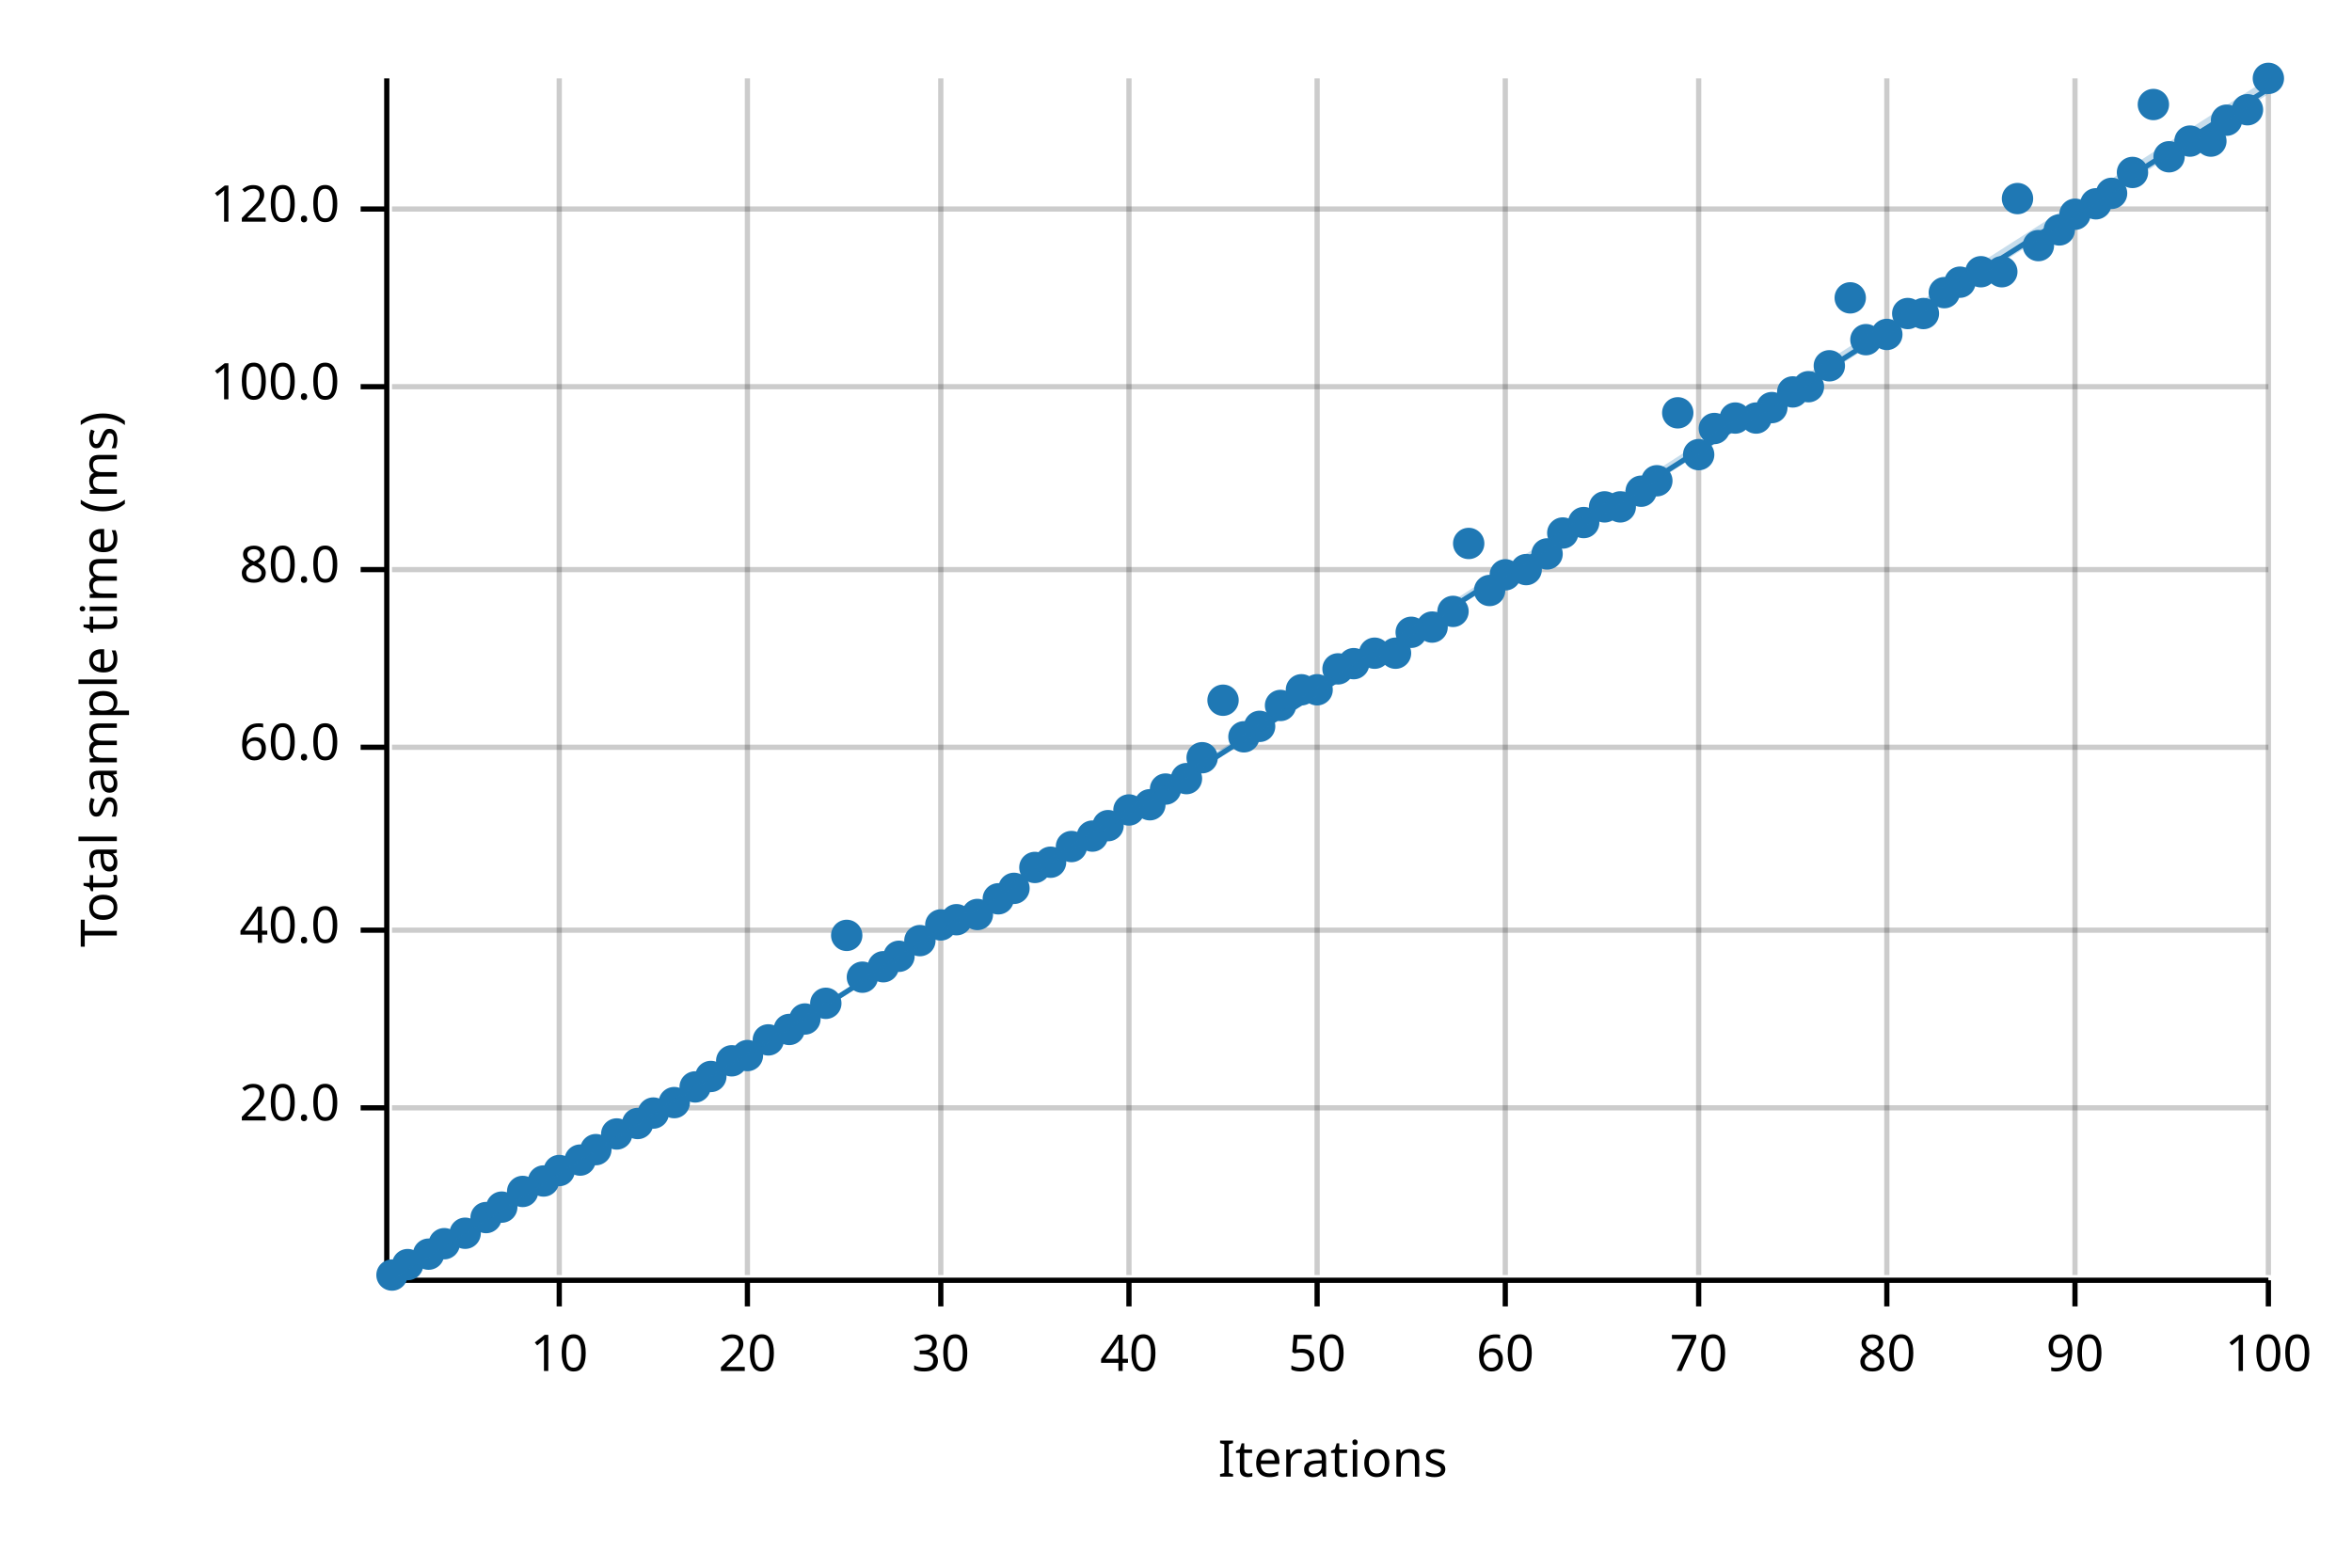
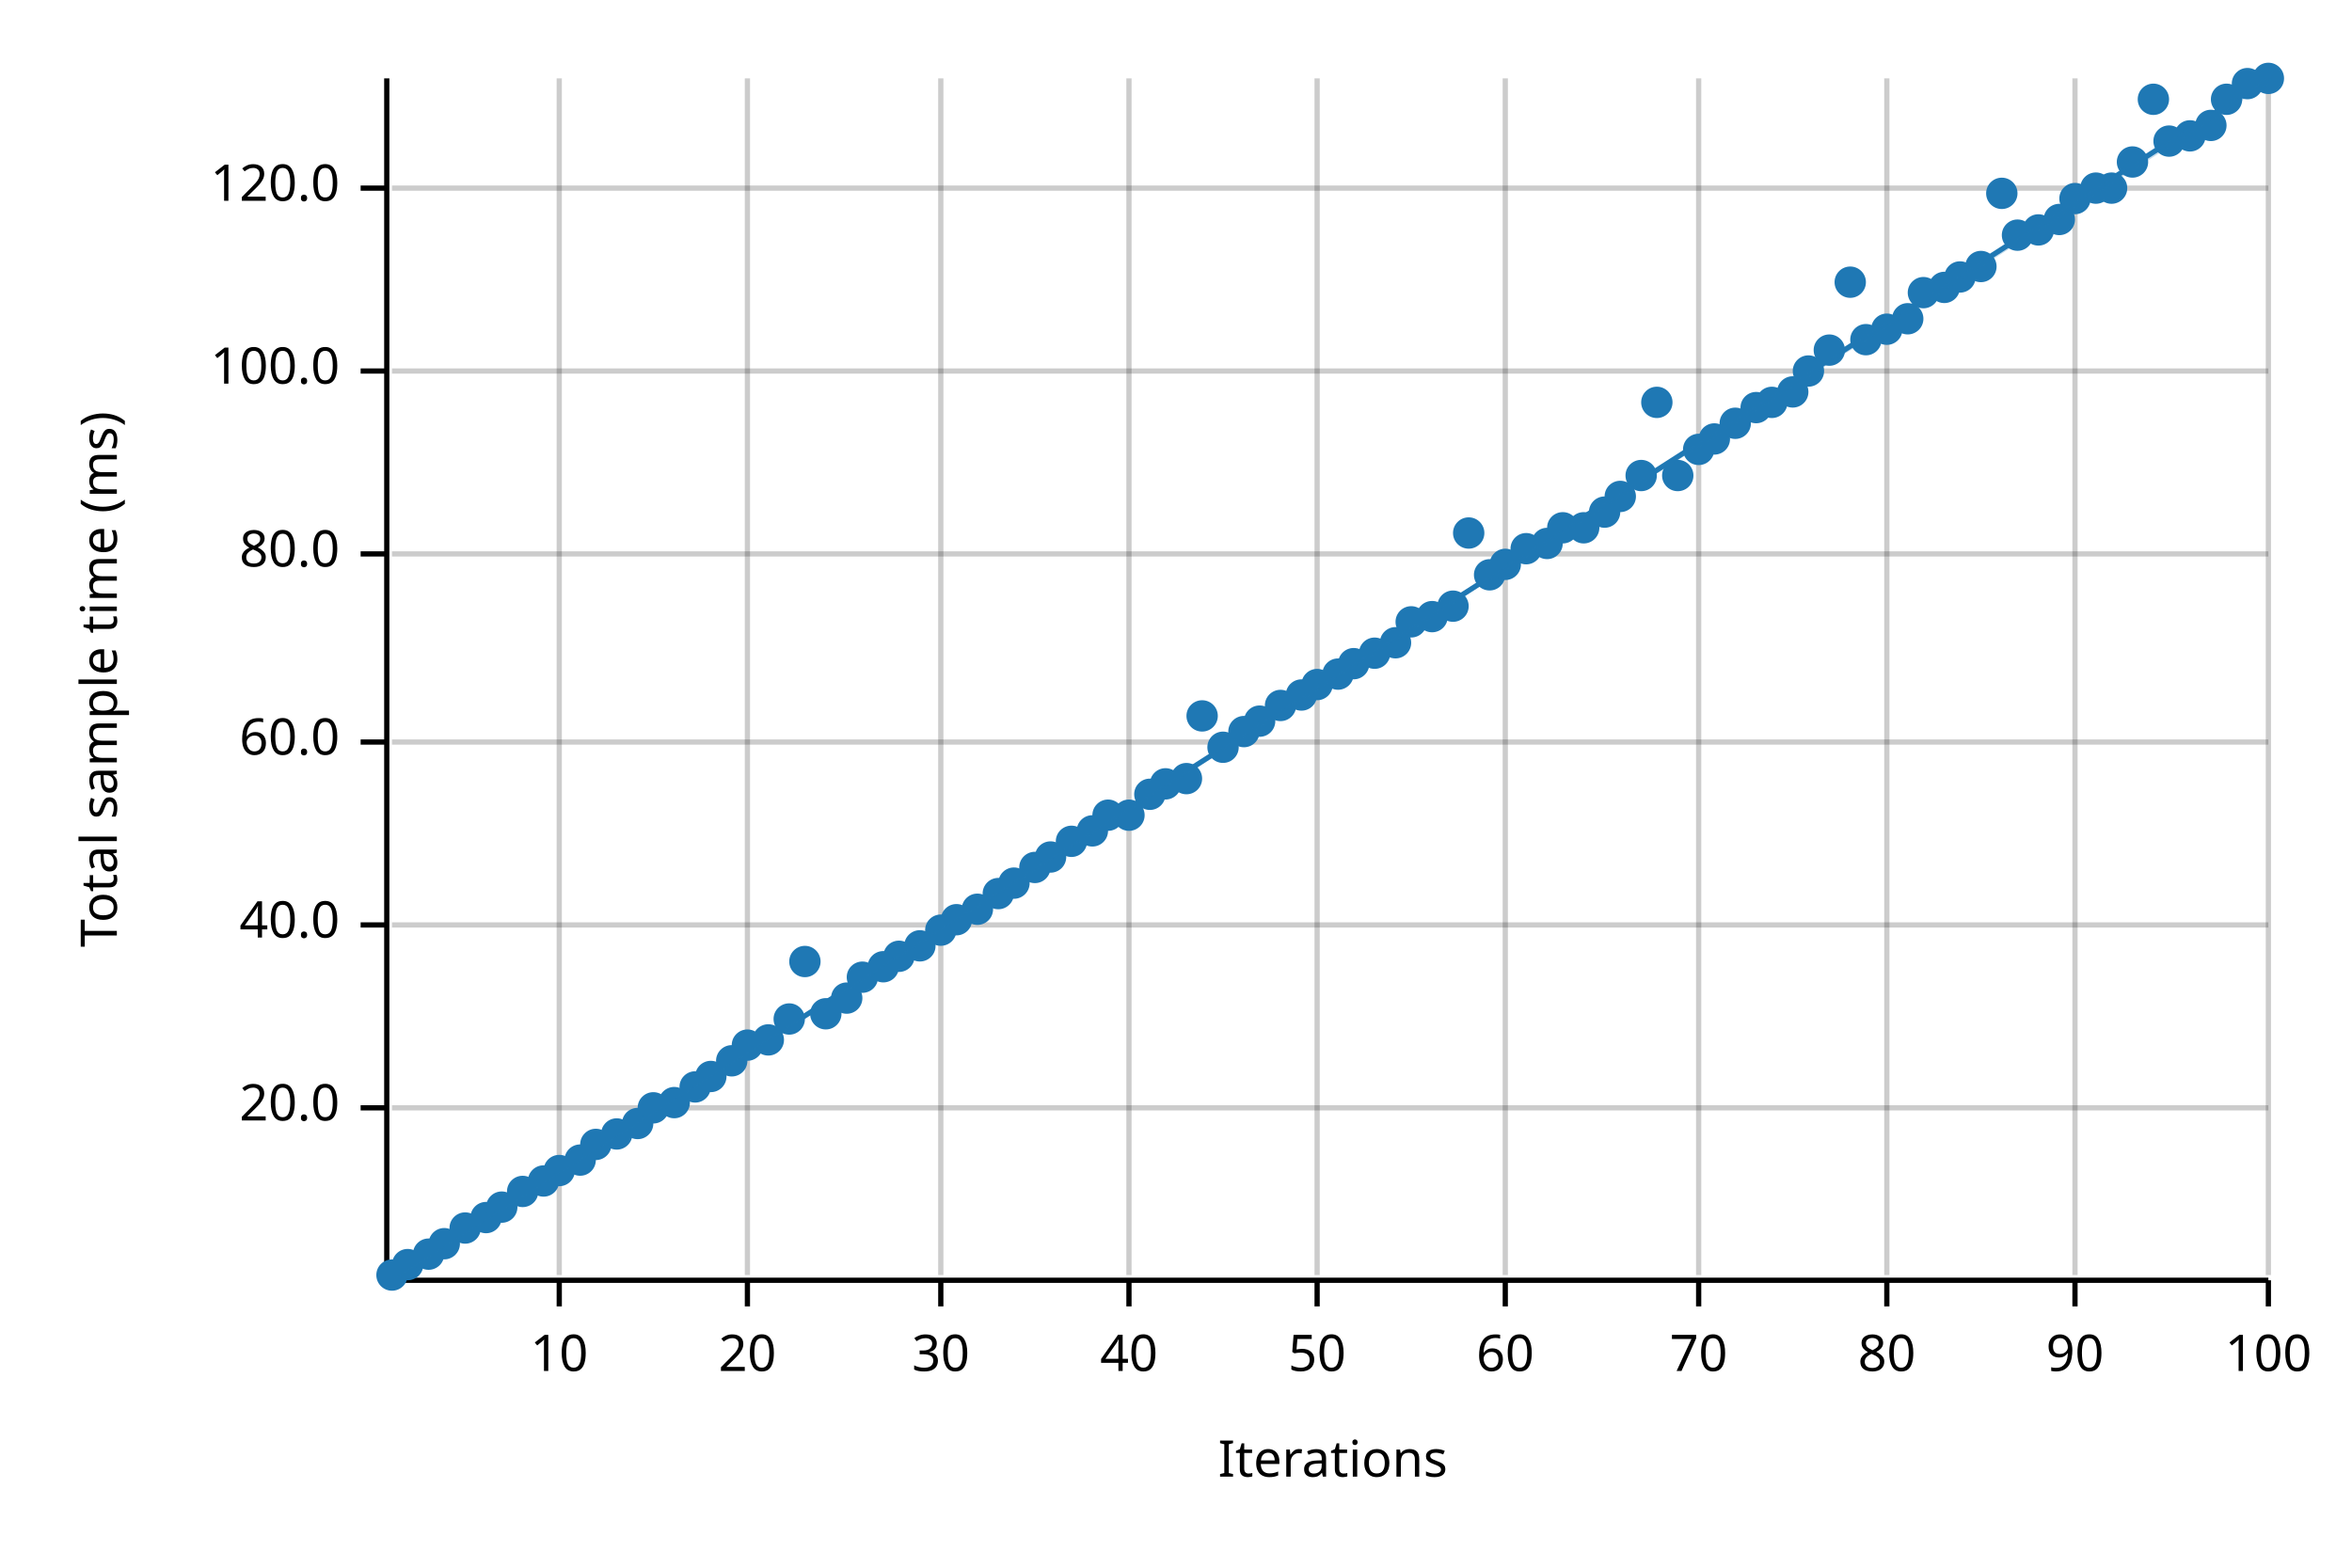
<svg xmlns="http://www.w3.org/2000/svg" width="450" height="300" viewBox="0 0 450 300">
  <text x="15" y="130" dy="0.76em" text-anchor="middle" font-family="sans-serif" font-size="9.677" opacity="1" fill="#000000" transform="rotate(270, 15, 130)">
Total sample time (ms)
</text>
  <text x="255" y="285" dy="-0.5ex" text-anchor="middle" font-family="sans-serif" font-size="9.677" opacity="1" fill="#000000">
Iterations
</text>
  <line opacity="0.2" stroke="#000000" stroke-width="1" x1="107" y1="244" x2="107" y2="15" />
  <line opacity="0.2" stroke="#000000" stroke-width="1" x1="143" y1="244" x2="143" y2="15" />
  <line opacity="0.2" stroke="#000000" stroke-width="1" x1="180" y1="244" x2="180" y2="15" />
  <line opacity="0.2" stroke="#000000" stroke-width="1" x1="216" y1="244" x2="216" y2="15" />
  <line opacity="0.2" stroke="#000000" stroke-width="1" x1="252" y1="244" x2="252" y2="15" />
  <line opacity="0.2" stroke="#000000" stroke-width="1" x1="288" y1="244" x2="288" y2="15" />
  <line opacity="0.2" stroke="#000000" stroke-width="1" x1="325" y1="244" x2="325" y2="15" />
  <line opacity="0.2" stroke="#000000" stroke-width="1" x1="361" y1="244" x2="361" y2="15" />
  <line opacity="0.2" stroke="#000000" stroke-width="1" x1="397" y1="244" x2="397" y2="15" />
  <line opacity="0.2" stroke="#000000" stroke-width="1" x1="434" y1="244" x2="434" y2="15" />
  <line opacity="0.2" stroke="#000000" stroke-width="1" x1="75" y1="212" x2="434" y2="212" />
-   <line opacity="0.2" stroke="#000000" stroke-width="1" x1="75" y1="178" x2="434" y2="178" />
-   <line opacity="0.2" stroke="#000000" stroke-width="1" x1="75" y1="143" x2="434" y2="143" />
-   <line opacity="0.2" stroke="#000000" stroke-width="1" x1="75" y1="109" x2="434" y2="109" />
-   <line opacity="0.2" stroke="#000000" stroke-width="1" x1="75" y1="74" x2="434" y2="74" />
-   <line opacity="0.2" stroke="#000000" stroke-width="1" x1="75" y1="40" x2="434" y2="40" />
+   <line opacity="0.2" stroke="#000000" stroke-width="1" x1="75" y1="177" x2="434" y2="177" />
+   <line opacity="0.2" stroke="#000000" stroke-width="1" x1="75" y1="142" x2="434" y2="142" />
+   <line opacity="0.2" stroke="#000000" stroke-width="1" x1="75" y1="106" x2="434" y2="106" />
+   <line opacity="0.2" stroke="#000000" stroke-width="1" x1="75" y1="71" x2="434" y2="71" />
+   <line opacity="0.2" stroke="#000000" stroke-width="1" x1="75" y1="36" x2="434" y2="36" />
  <polyline fill="none" opacity="1" stroke="#000000" stroke-width="1" points="74,15 74,244 " />
  <text x="65" y="212" dy="0.5ex" text-anchor="end" font-family="sans-serif" font-size="9.677" opacity="1" fill="#000000">
20.0
</text>
  <polyline fill="none" opacity="1" stroke="#000000" stroke-width="1" points="69,212 74,212 " />
-   <text x="65" y="178" dy="0.5ex" text-anchor="end" font-family="sans-serif" font-size="9.677" opacity="1" fill="#000000">
+   <text x="65" y="177" dy="0.5ex" text-anchor="end" font-family="sans-serif" font-size="9.677" opacity="1" fill="#000000">
40.0
</text>
-   <polyline fill="none" opacity="1" stroke="#000000" stroke-width="1" points="69,178 74,178 " />
-   <text x="65" y="143" dy="0.5ex" text-anchor="end" font-family="sans-serif" font-size="9.677" opacity="1" fill="#000000">
+   <polyline fill="none" opacity="1" stroke="#000000" stroke-width="1" points="69,177 74,177 " />
+   <text x="65" y="142" dy="0.5ex" text-anchor="end" font-family="sans-serif" font-size="9.677" opacity="1" fill="#000000">
60.0
</text>
-   <polyline fill="none" opacity="1" stroke="#000000" stroke-width="1" points="69,143 74,143 " />
-   <text x="65" y="109" dy="0.5ex" text-anchor="end" font-family="sans-serif" font-size="9.677" opacity="1" fill="#000000">
+   <polyline fill="none" opacity="1" stroke="#000000" stroke-width="1" points="69,142 74,142 " />
+   <text x="65" y="106" dy="0.5ex" text-anchor="end" font-family="sans-serif" font-size="9.677" opacity="1" fill="#000000">
80.0
</text>
-   <polyline fill="none" opacity="1" stroke="#000000" stroke-width="1" points="69,109 74,109 " />
-   <text x="65" y="74" dy="0.5ex" text-anchor="end" font-family="sans-serif" font-size="9.677" opacity="1" fill="#000000">
+   <polyline fill="none" opacity="1" stroke="#000000" stroke-width="1" points="69,106 74,106 " />
+   <text x="65" y="71" dy="0.5ex" text-anchor="end" font-family="sans-serif" font-size="9.677" opacity="1" fill="#000000">
100.0
</text>
-   <polyline fill="none" opacity="1" stroke="#000000" stroke-width="1" points="69,74 74,74 " />
-   <text x="65" y="40" dy="0.5ex" text-anchor="end" font-family="sans-serif" font-size="9.677" opacity="1" fill="#000000">
+   <polyline fill="none" opacity="1" stroke="#000000" stroke-width="1" points="69,71 74,71 " />
+   <text x="65" y="36" dy="0.5ex" text-anchor="end" font-family="sans-serif" font-size="9.677" opacity="1" fill="#000000">
120.0
</text>
-   <polyline fill="none" opacity="1" stroke="#000000" stroke-width="1" points="69,40 74,40 " />
+   <polyline fill="none" opacity="1" stroke="#000000" stroke-width="1" points="69,36 74,36 " />
  <polyline fill="none" opacity="1" stroke="#000000" stroke-width="1" points="75,245 434,245 " />
  <text x="107" y="255" dy="0.76em" text-anchor="middle" font-family="sans-serif" font-size="9.677" opacity="1" fill="#000000">
10
</text>
  <polyline fill="none" opacity="1" stroke="#000000" stroke-width="1" points="107,245 107,250 " />
  <text x="143" y="255" dy="0.76em" text-anchor="middle" font-family="sans-serif" font-size="9.677" opacity="1" fill="#000000">
20
</text>
  <polyline fill="none" opacity="1" stroke="#000000" stroke-width="1" points="143,245 143,250 " />
  <text x="180" y="255" dy="0.76em" text-anchor="middle" font-family="sans-serif" font-size="9.677" opacity="1" fill="#000000">
30
</text>
  <polyline fill="none" opacity="1" stroke="#000000" stroke-width="1" points="180,245 180,250 " />
  <text x="216" y="255" dy="0.76em" text-anchor="middle" font-family="sans-serif" font-size="9.677" opacity="1" fill="#000000">
40
</text>
  <polyline fill="none" opacity="1" stroke="#000000" stroke-width="1" points="216,245 216,250 " />
  <text x="252" y="255" dy="0.76em" text-anchor="middle" font-family="sans-serif" font-size="9.677" opacity="1" fill="#000000">
50
</text>
  <polyline fill="none" opacity="1" stroke="#000000" stroke-width="1" points="252,245 252,250 " />
  <text x="288" y="255" dy="0.76em" text-anchor="middle" font-family="sans-serif" font-size="9.677" opacity="1" fill="#000000">
60
</text>
  <polyline fill="none" opacity="1" stroke="#000000" stroke-width="1" points="288,245 288,250 " />
  <text x="325" y="255" dy="0.76em" text-anchor="middle" font-family="sans-serif" font-size="9.677" opacity="1" fill="#000000">
70
</text>
  <polyline fill="none" opacity="1" stroke="#000000" stroke-width="1" points="325,245 325,250 " />
  <text x="361" y="255" dy="0.76em" text-anchor="middle" font-family="sans-serif" font-size="9.677" opacity="1" fill="#000000">
80
</text>
  <polyline fill="none" opacity="1" stroke="#000000" stroke-width="1" points="361,245 361,250 " />
  <text x="397" y="255" dy="0.76em" text-anchor="middle" font-family="sans-serif" font-size="9.677" opacity="1" fill="#000000">
90
</text>
  <polyline fill="none" opacity="1" stroke="#000000" stroke-width="1" points="397,245 397,250 " />
  <text x="434" y="255" dy="0.76em" text-anchor="middle" font-family="sans-serif" font-size="9.677" opacity="1" fill="#000000">
100
</text>
  <polyline fill="none" opacity="1" stroke="#000000" stroke-width="1" points="434,245 434,250 " />
  <circle cx="75" cy="244" r="3" opacity="1" fill="#1F78B4" stroke="none" stroke-width="1" />
  <circle cx="78" cy="242" r="3" opacity="1" fill="#1F78B4" stroke="none" stroke-width="1" />
  <circle cx="82" cy="240" r="3" opacity="1" fill="#1F78B4" stroke="none" stroke-width="1" />
  <circle cx="85" cy="238" r="3" opacity="1" fill="#1F78B4" stroke="none" stroke-width="1" />
-   <circle cx="89" cy="236" r="3" opacity="1" fill="#1F78B4" stroke="none" stroke-width="1" />
+   <circle cx="89" cy="235" r="3" opacity="1" fill="#1F78B4" stroke="none" stroke-width="1" />
  <circle cx="93" cy="233" r="3" opacity="1" fill="#1F78B4" stroke="none" stroke-width="1" />
  <circle cx="96" cy="231" r="3" opacity="1" fill="#1F78B4" stroke="none" stroke-width="1" />
  <circle cx="100" cy="228" r="3" opacity="1" fill="#1F78B4" stroke="none" stroke-width="1" />
  <circle cx="104" cy="226" r="3" opacity="1" fill="#1F78B4" stroke="none" stroke-width="1" />
  <circle cx="107" cy="224" r="3" opacity="1" fill="#1F78B4" stroke="none" stroke-width="1" />
  <circle cx="111" cy="222" r="3" opacity="1" fill="#1F78B4" stroke="none" stroke-width="1" />
-   <circle cx="114" cy="220" r="3" opacity="1" fill="#1F78B4" stroke="none" stroke-width="1" />
+   <circle cx="114" cy="219" r="3" opacity="1" fill="#1F78B4" stroke="none" stroke-width="1" />
  <circle cx="118" cy="217" r="3" opacity="1" fill="#1F78B4" stroke="none" stroke-width="1" />
  <circle cx="122" cy="215" r="3" opacity="1" fill="#1F78B4" stroke="none" stroke-width="1" />
-   <circle cx="125" cy="213" r="3" opacity="1" fill="#1F78B4" stroke="none" stroke-width="1" />
+   <circle cx="125" cy="212" r="3" opacity="1" fill="#1F78B4" stroke="none" stroke-width="1" />
  <circle cx="129" cy="211" r="3" opacity="1" fill="#1F78B4" stroke="none" stroke-width="1" />
  <circle cx="133" cy="208" r="3" opacity="1" fill="#1F78B4" stroke="none" stroke-width="1" />
  <circle cx="136" cy="206" r="3" opacity="1" fill="#1F78B4" stroke="none" stroke-width="1" />
  <circle cx="140" cy="203" r="3" opacity="1" fill="#1F78B4" stroke="none" stroke-width="1" />
-   <circle cx="143" cy="202" r="3" opacity="1" fill="#1F78B4" stroke="none" stroke-width="1" />
+   <circle cx="143" cy="200" r="3" opacity="1" fill="#1F78B4" stroke="none" stroke-width="1" />
  <circle cx="147" cy="199" r="3" opacity="1" fill="#1F78B4" stroke="none" stroke-width="1" />
-   <circle cx="151" cy="197" r="3" opacity="1" fill="#1F78B4" stroke="none" stroke-width="1" />
-   <circle cx="154" cy="195" r="3" opacity="1" fill="#1F78B4" stroke="none" stroke-width="1" />
-   <circle cx="158" cy="192" r="3" opacity="1" fill="#1F78B4" stroke="none" stroke-width="1" />
-   <circle cx="162" cy="179" r="3" opacity="1" fill="#1F78B4" stroke="none" stroke-width="1" />
+   <circle cx="151" cy="195" r="3" opacity="1" fill="#1F78B4" stroke="none" stroke-width="1" />
+   <circle cx="154" cy="184" r="3" opacity="1" fill="#1F78B4" stroke="none" stroke-width="1" />
+   <circle cx="158" cy="194" r="3" opacity="1" fill="#1F78B4" stroke="none" stroke-width="1" />
+   <circle cx="162" cy="191" r="3" opacity="1" fill="#1F78B4" stroke="none" stroke-width="1" />
  <circle cx="165" cy="187" r="3" opacity="1" fill="#1F78B4" stroke="none" stroke-width="1" />
  <circle cx="169" cy="185" r="3" opacity="1" fill="#1F78B4" stroke="none" stroke-width="1" />
  <circle cx="172" cy="183" r="3" opacity="1" fill="#1F78B4" stroke="none" stroke-width="1" />
-   <circle cx="176" cy="180" r="3" opacity="1" fill="#1F78B4" stroke="none" stroke-width="1" />
-   <circle cx="180" cy="177" r="3" opacity="1" fill="#1F78B4" stroke="none" stroke-width="1" />
+   <circle cx="176" cy="181" r="3" opacity="1" fill="#1F78B4" stroke="none" stroke-width="1" />
+   <circle cx="180" cy="178" r="3" opacity="1" fill="#1F78B4" stroke="none" stroke-width="1" />
  <circle cx="183" cy="176" r="3" opacity="1" fill="#1F78B4" stroke="none" stroke-width="1" />
-   <circle cx="187" cy="175" r="3" opacity="1" fill="#1F78B4" stroke="none" stroke-width="1" />
-   <circle cx="191" cy="172" r="3" opacity="1" fill="#1F78B4" stroke="none" stroke-width="1" />
-   <circle cx="194" cy="170" r="3" opacity="1" fill="#1F78B4" stroke="none" stroke-width="1" />
+   <circle cx="187" cy="174" r="3" opacity="1" fill="#1F78B4" stroke="none" stroke-width="1" />
+   <circle cx="191" cy="171" r="3" opacity="1" fill="#1F78B4" stroke="none" stroke-width="1" />
+   <circle cx="194" cy="169" r="3" opacity="1" fill="#1F78B4" stroke="none" stroke-width="1" />
  <circle cx="198" cy="166" r="3" opacity="1" fill="#1F78B4" stroke="none" stroke-width="1" />
-   <circle cx="201" cy="165" r="3" opacity="1" fill="#1F78B4" stroke="none" stroke-width="1" />
-   <circle cx="205" cy="162" r="3" opacity="1" fill="#1F78B4" stroke="none" stroke-width="1" />
-   <circle cx="209" cy="160" r="3" opacity="1" fill="#1F78B4" stroke="none" stroke-width="1" />
-   <circle cx="212" cy="158" r="3" opacity="1" fill="#1F78B4" stroke="none" stroke-width="1" />
-   <circle cx="216" cy="155" r="3" opacity="1" fill="#1F78B4" stroke="none" stroke-width="1" />
-   <circle cx="220" cy="154" r="3" opacity="1" fill="#1F78B4" stroke="none" stroke-width="1" />
-   <circle cx="223" cy="151" r="3" opacity="1" fill="#1F78B4" stroke="none" stroke-width="1" />
+   <circle cx="201" cy="164" r="3" opacity="1" fill="#1F78B4" stroke="none" stroke-width="1" />
+   <circle cx="205" cy="161" r="3" opacity="1" fill="#1F78B4" stroke="none" stroke-width="1" />
+   <circle cx="209" cy="159" r="3" opacity="1" fill="#1F78B4" stroke="none" stroke-width="1" />
+   <circle cx="212" cy="156" r="3" opacity="1" fill="#1F78B4" stroke="none" stroke-width="1" />
+   <circle cx="216" cy="156" r="3" opacity="1" fill="#1F78B4" stroke="none" stroke-width="1" />
+   <circle cx="220" cy="152" r="3" opacity="1" fill="#1F78B4" stroke="none" stroke-width="1" />
+   <circle cx="223" cy="150" r="3" opacity="1" fill="#1F78B4" stroke="none" stroke-width="1" />
  <circle cx="227" cy="149" r="3" opacity="1" fill="#1F78B4" stroke="none" stroke-width="1" />
-   <circle cx="230" cy="145" r="3" opacity="1" fill="#1F78B4" stroke="none" stroke-width="1" />
-   <circle cx="234" cy="134" r="3" opacity="1" fill="#1F78B4" stroke="none" stroke-width="1" />
-   <circle cx="238" cy="141" r="3" opacity="1" fill="#1F78B4" stroke="none" stroke-width="1" />
-   <circle cx="241" cy="139" r="3" opacity="1" fill="#1F78B4" stroke="none" stroke-width="1" />
+   <circle cx="230" cy="137" r="3" opacity="1" fill="#1F78B4" stroke="none" stroke-width="1" />
+   <circle cx="234" cy="143" r="3" opacity="1" fill="#1F78B4" stroke="none" stroke-width="1" />
+   <circle cx="238" cy="140" r="3" opacity="1" fill="#1F78B4" stroke="none" stroke-width="1" />
+   <circle cx="241" cy="138" r="3" opacity="1" fill="#1F78B4" stroke="none" stroke-width="1" />
  <circle cx="245" cy="135" r="3" opacity="1" fill="#1F78B4" stroke="none" stroke-width="1" />
-   <circle cx="249" cy="132" r="3" opacity="1" fill="#1F78B4" stroke="none" stroke-width="1" />
-   <circle cx="252" cy="132" r="3" opacity="1" fill="#1F78B4" stroke="none" stroke-width="1" />
-   <circle cx="256" cy="128" r="3" opacity="1" fill="#1F78B4" stroke="none" stroke-width="1" />
+   <circle cx="249" cy="133" r="3" opacity="1" fill="#1F78B4" stroke="none" stroke-width="1" />
+   <circle cx="252" cy="131" r="3" opacity="1" fill="#1F78B4" stroke="none" stroke-width="1" />
+   <circle cx="256" cy="129" r="3" opacity="1" fill="#1F78B4" stroke="none" stroke-width="1" />
  <circle cx="259" cy="127" r="3" opacity="1" fill="#1F78B4" stroke="none" stroke-width="1" />
  <circle cx="263" cy="125" r="3" opacity="1" fill="#1F78B4" stroke="none" stroke-width="1" />
-   <circle cx="267" cy="125" r="3" opacity="1" fill="#1F78B4" stroke="none" stroke-width="1" />
-   <circle cx="270" cy="121" r="3" opacity="1" fill="#1F78B4" stroke="none" stroke-width="1" />
-   <circle cx="274" cy="120" r="3" opacity="1" fill="#1F78B4" stroke="none" stroke-width="1" />
-   <circle cx="278" cy="117" r="3" opacity="1" fill="#1F78B4" stroke="none" stroke-width="1" />
-   <circle cx="281" cy="104" r="3" opacity="1" fill="#1F78B4" stroke="none" stroke-width="1" />
-   <circle cx="285" cy="113" r="3" opacity="1" fill="#1F78B4" stroke="none" stroke-width="1" />
-   <circle cx="288" cy="110" r="3" opacity="1" fill="#1F78B4" stroke="none" stroke-width="1" />
-   <circle cx="292" cy="109" r="3" opacity="1" fill="#1F78B4" stroke="none" stroke-width="1" />
-   <circle cx="296" cy="106" r="3" opacity="1" fill="#1F78B4" stroke="none" stroke-width="1" />
-   <circle cx="299" cy="102" r="3" opacity="1" fill="#1F78B4" stroke="none" stroke-width="1" />
-   <circle cx="303" cy="100" r="3" opacity="1" fill="#1F78B4" stroke="none" stroke-width="1" />
-   <circle cx="307" cy="97" r="3" opacity="1" fill="#1F78B4" stroke="none" stroke-width="1" />
-   <circle cx="310" cy="97" r="3" opacity="1" fill="#1F78B4" stroke="none" stroke-width="1" />
-   <circle cx="314" cy="94" r="3" opacity="1" fill="#1F78B4" stroke="none" stroke-width="1" />
-   <circle cx="317" cy="92" r="3" opacity="1" fill="#1F78B4" stroke="none" stroke-width="1" />
-   <circle cx="321" cy="79" r="3" opacity="1" fill="#1F78B4" stroke="none" stroke-width="1" />
-   <circle cx="325" cy="87" r="3" opacity="1" fill="#1F78B4" stroke="none" stroke-width="1" />
-   <circle cx="328" cy="82" r="3" opacity="1" fill="#1F78B4" stroke="none" stroke-width="1" />
-   <circle cx="332" cy="80" r="3" opacity="1" fill="#1F78B4" stroke="none" stroke-width="1" />
-   <circle cx="336" cy="80" r="3" opacity="1" fill="#1F78B4" stroke="none" stroke-width="1" />
-   <circle cx="339" cy="78" r="3" opacity="1" fill="#1F78B4" stroke="none" stroke-width="1" />
+   <circle cx="267" cy="123" r="3" opacity="1" fill="#1F78B4" stroke="none" stroke-width="1" />
+   <circle cx="270" cy="119" r="3" opacity="1" fill="#1F78B4" stroke="none" stroke-width="1" />
+   <circle cx="274" cy="118" r="3" opacity="1" fill="#1F78B4" stroke="none" stroke-width="1" />
+   <circle cx="278" cy="116" r="3" opacity="1" fill="#1F78B4" stroke="none" stroke-width="1" />
+   <circle cx="281" cy="102" r="3" opacity="1" fill="#1F78B4" stroke="none" stroke-width="1" />
+   <circle cx="285" cy="110" r="3" opacity="1" fill="#1F78B4" stroke="none" stroke-width="1" />
+   <circle cx="288" cy="108" r="3" opacity="1" fill="#1F78B4" stroke="none" stroke-width="1" />
+   <circle cx="292" cy="105" r="3" opacity="1" fill="#1F78B4" stroke="none" stroke-width="1" />
+   <circle cx="296" cy="104" r="3" opacity="1" fill="#1F78B4" stroke="none" stroke-width="1" />
+   <circle cx="299" cy="101" r="3" opacity="1" fill="#1F78B4" stroke="none" stroke-width="1" />
+   <circle cx="303" cy="101" r="3" opacity="1" fill="#1F78B4" stroke="none" stroke-width="1" />
+   <circle cx="307" cy="98" r="3" opacity="1" fill="#1F78B4" stroke="none" stroke-width="1" />
+   <circle cx="310" cy="95" r="3" opacity="1" fill="#1F78B4" stroke="none" stroke-width="1" />
+   <circle cx="314" cy="91" r="3" opacity="1" fill="#1F78B4" stroke="none" stroke-width="1" />
+   <circle cx="317" cy="77" r="3" opacity="1" fill="#1F78B4" stroke="none" stroke-width="1" />
+   <circle cx="321" cy="91" r="3" opacity="1" fill="#1F78B4" stroke="none" stroke-width="1" />
+   <circle cx="325" cy="86" r="3" opacity="1" fill="#1F78B4" stroke="none" stroke-width="1" />
+   <circle cx="328" cy="84" r="3" opacity="1" fill="#1F78B4" stroke="none" stroke-width="1" />
+   <circle cx="332" cy="81" r="3" opacity="1" fill="#1F78B4" stroke="none" stroke-width="1" />
+   <circle cx="336" cy="78" r="3" opacity="1" fill="#1F78B4" stroke="none" stroke-width="1" />
+   <circle cx="339" cy="77" r="3" opacity="1" fill="#1F78B4" stroke="none" stroke-width="1" />
  <circle cx="343" cy="75" r="3" opacity="1" fill="#1F78B4" stroke="none" stroke-width="1" />
-   <circle cx="346" cy="74" r="3" opacity="1" fill="#1F78B4" stroke="none" stroke-width="1" />
-   <circle cx="350" cy="70" r="3" opacity="1" fill="#1F78B4" stroke="none" stroke-width="1" />
-   <circle cx="354" cy="57" r="3" opacity="1" fill="#1F78B4" stroke="none" stroke-width="1" />
+   <circle cx="346" cy="71" r="3" opacity="1" fill="#1F78B4" stroke="none" stroke-width="1" />
+   <circle cx="350" cy="67" r="3" opacity="1" fill="#1F78B4" stroke="none" stroke-width="1" />
+   <circle cx="354" cy="54" r="3" opacity="1" fill="#1F78B4" stroke="none" stroke-width="1" />
  <circle cx="357" cy="65" r="3" opacity="1" fill="#1F78B4" stroke="none" stroke-width="1" />
-   <circle cx="361" cy="64" r="3" opacity="1" fill="#1F78B4" stroke="none" stroke-width="1" />
-   <circle cx="365" cy="60" r="3" opacity="1" fill="#1F78B4" stroke="none" stroke-width="1" />
-   <circle cx="368" cy="60" r="3" opacity="1" fill="#1F78B4" stroke="none" stroke-width="1" />
-   <circle cx="372" cy="56" r="3" opacity="1" fill="#1F78B4" stroke="none" stroke-width="1" />
-   <circle cx="375" cy="54" r="3" opacity="1" fill="#1F78B4" stroke="none" stroke-width="1" />
-   <circle cx="379" cy="52" r="3" opacity="1" fill="#1F78B4" stroke="none" stroke-width="1" />
-   <circle cx="383" cy="52" r="3" opacity="1" fill="#1F78B4" stroke="none" stroke-width="1" />
-   <circle cx="386" cy="38" r="3" opacity="1" fill="#1F78B4" stroke="none" stroke-width="1" />
-   <circle cx="390" cy="47" r="3" opacity="1" fill="#1F78B4" stroke="none" stroke-width="1" />
-   <circle cx="394" cy="44" r="3" opacity="1" fill="#1F78B4" stroke="none" stroke-width="1" />
-   <circle cx="397" cy="41" r="3" opacity="1" fill="#1F78B4" stroke="none" stroke-width="1" />
-   <circle cx="401" cy="39" r="3" opacity="1" fill="#1F78B4" stroke="none" stroke-width="1" />
-   <circle cx="404" cy="37" r="3" opacity="1" fill="#1F78B4" stroke="none" stroke-width="1" />
-   <circle cx="408" cy="33" r="3" opacity="1" fill="#1F78B4" stroke="none" stroke-width="1" />
-   <circle cx="412" cy="20" r="3" opacity="1" fill="#1F78B4" stroke="none" stroke-width="1" />
-   <circle cx="415" cy="30" r="3" opacity="1" fill="#1F78B4" stroke="none" stroke-width="1" />
-   <circle cx="419" cy="27" r="3" opacity="1" fill="#1F78B4" stroke="none" stroke-width="1" />
-   <circle cx="423" cy="27" r="3" opacity="1" fill="#1F78B4" stroke="none" stroke-width="1" />
-   <circle cx="426" cy="23" r="3" opacity="1" fill="#1F78B4" stroke="none" stroke-width="1" />
-   <circle cx="430" cy="21" r="3" opacity="1" fill="#1F78B4" stroke="none" stroke-width="1" />
+   <circle cx="361" cy="63" r="3" opacity="1" fill="#1F78B4" stroke="none" stroke-width="1" />
+   <circle cx="365" cy="61" r="3" opacity="1" fill="#1F78B4" stroke="none" stroke-width="1" />
+   <circle cx="368" cy="56" r="3" opacity="1" fill="#1F78B4" stroke="none" stroke-width="1" />
+   <circle cx="372" cy="55" r="3" opacity="1" fill="#1F78B4" stroke="none" stroke-width="1" />
+   <circle cx="375" cy="53" r="3" opacity="1" fill="#1F78B4" stroke="none" stroke-width="1" />
+   <circle cx="379" cy="51" r="3" opacity="1" fill="#1F78B4" stroke="none" stroke-width="1" />
+   <circle cx="383" cy="37" r="3" opacity="1" fill="#1F78B4" stroke="none" stroke-width="1" />
+   <circle cx="386" cy="45" r="3" opacity="1" fill="#1F78B4" stroke="none" stroke-width="1" />
+   <circle cx="390" cy="44" r="3" opacity="1" fill="#1F78B4" stroke="none" stroke-width="1" />
+   <circle cx="394" cy="42" r="3" opacity="1" fill="#1F78B4" stroke="none" stroke-width="1" />
+   <circle cx="397" cy="38" r="3" opacity="1" fill="#1F78B4" stroke="none" stroke-width="1" />
+   <circle cx="401" cy="36" r="3" opacity="1" fill="#1F78B4" stroke="none" stroke-width="1" />
+   <circle cx="404" cy="36" r="3" opacity="1" fill="#1F78B4" stroke="none" stroke-width="1" />
+   <circle cx="408" cy="31" r="3" opacity="1" fill="#1F78B4" stroke="none" stroke-width="1" />
+   <circle cx="412" cy="19" r="3" opacity="1" fill="#1F78B4" stroke="none" stroke-width="1" />
+   <circle cx="415" cy="27" r="3" opacity="1" fill="#1F78B4" stroke="none" stroke-width="1" />
+   <circle cx="419" cy="26" r="3" opacity="1" fill="#1F78B4" stroke="none" stroke-width="1" />
+   <circle cx="423" cy="24" r="3" opacity="1" fill="#1F78B4" stroke="none" stroke-width="1" />
+   <circle cx="426" cy="19" r="3" opacity="1" fill="#1F78B4" stroke="none" stroke-width="1" />
+   <circle cx="430" cy="16" r="3" opacity="1" fill="#1F78B4" stroke="none" stroke-width="1" />
  <circle cx="434" cy="15" r="3" opacity="1" fill="#1F78B4" stroke="none" stroke-width="1" />
-   <polyline fill="none" opacity="1" stroke="#1F78B4" stroke-width="1" points="75,245 434,17 " />
-   <polygon opacity="0.25" fill="#1F78B4" points="75,245 434,18 434,15 " />
+   <polyline fill="none" opacity="1" stroke="#1F78B4" stroke-width="1" points="75,245 434,15 " />
+   <polygon opacity="0.25" fill="#1F78B4" points="75,245 434,16 434,15 " />
</svg>
